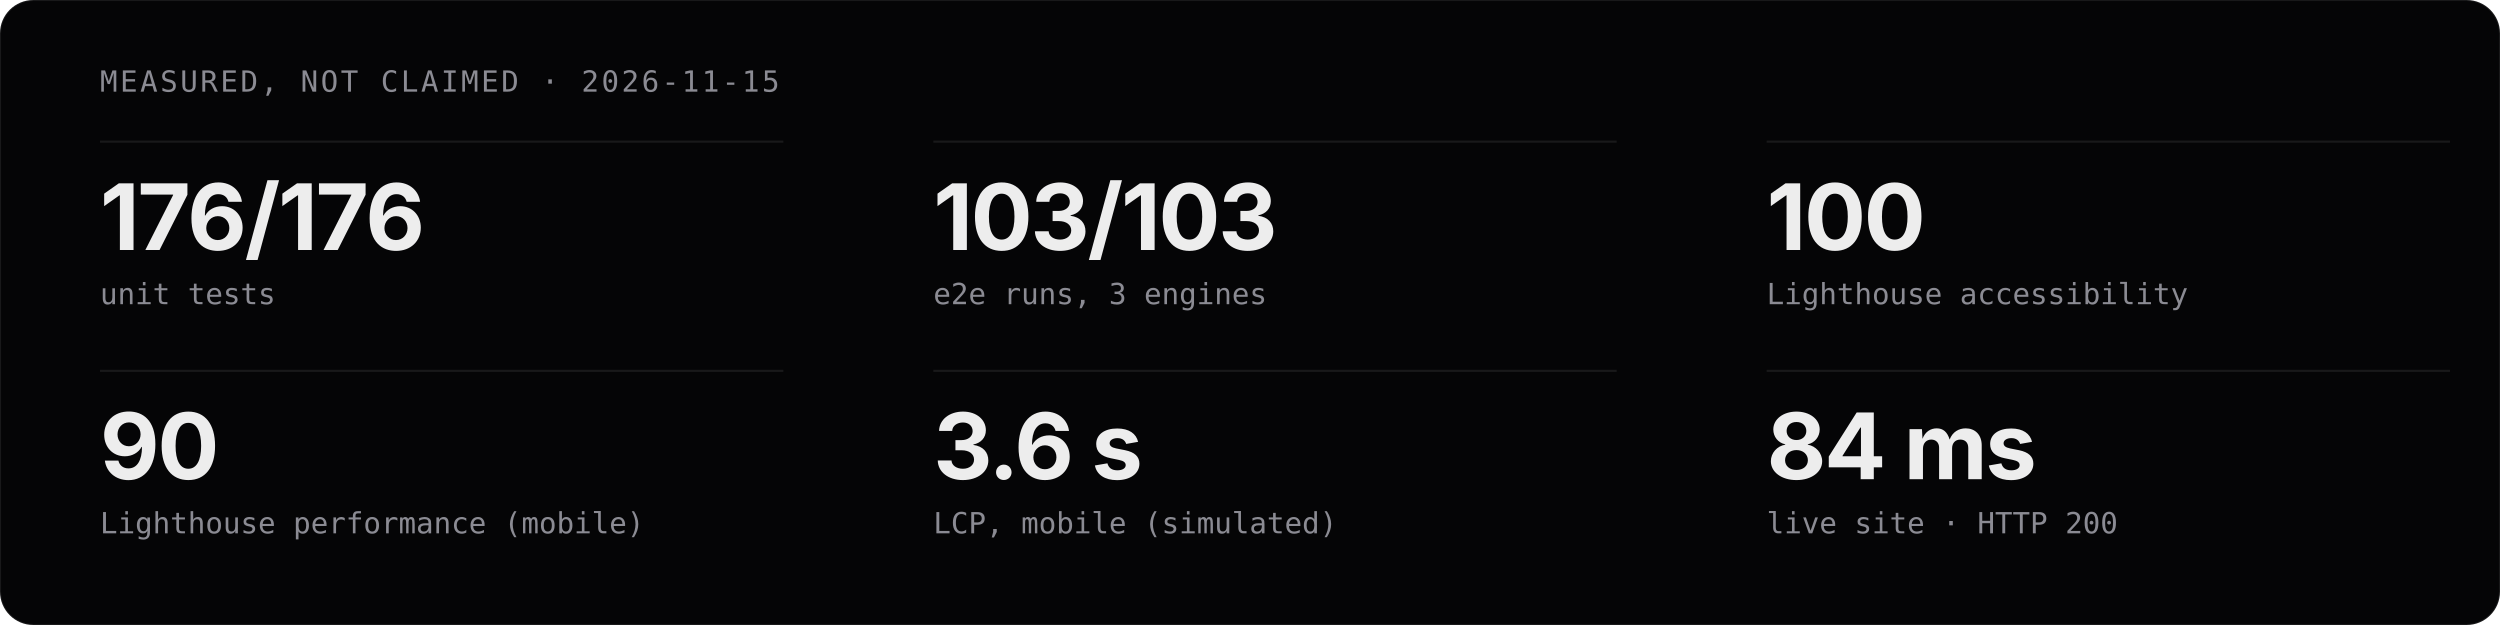
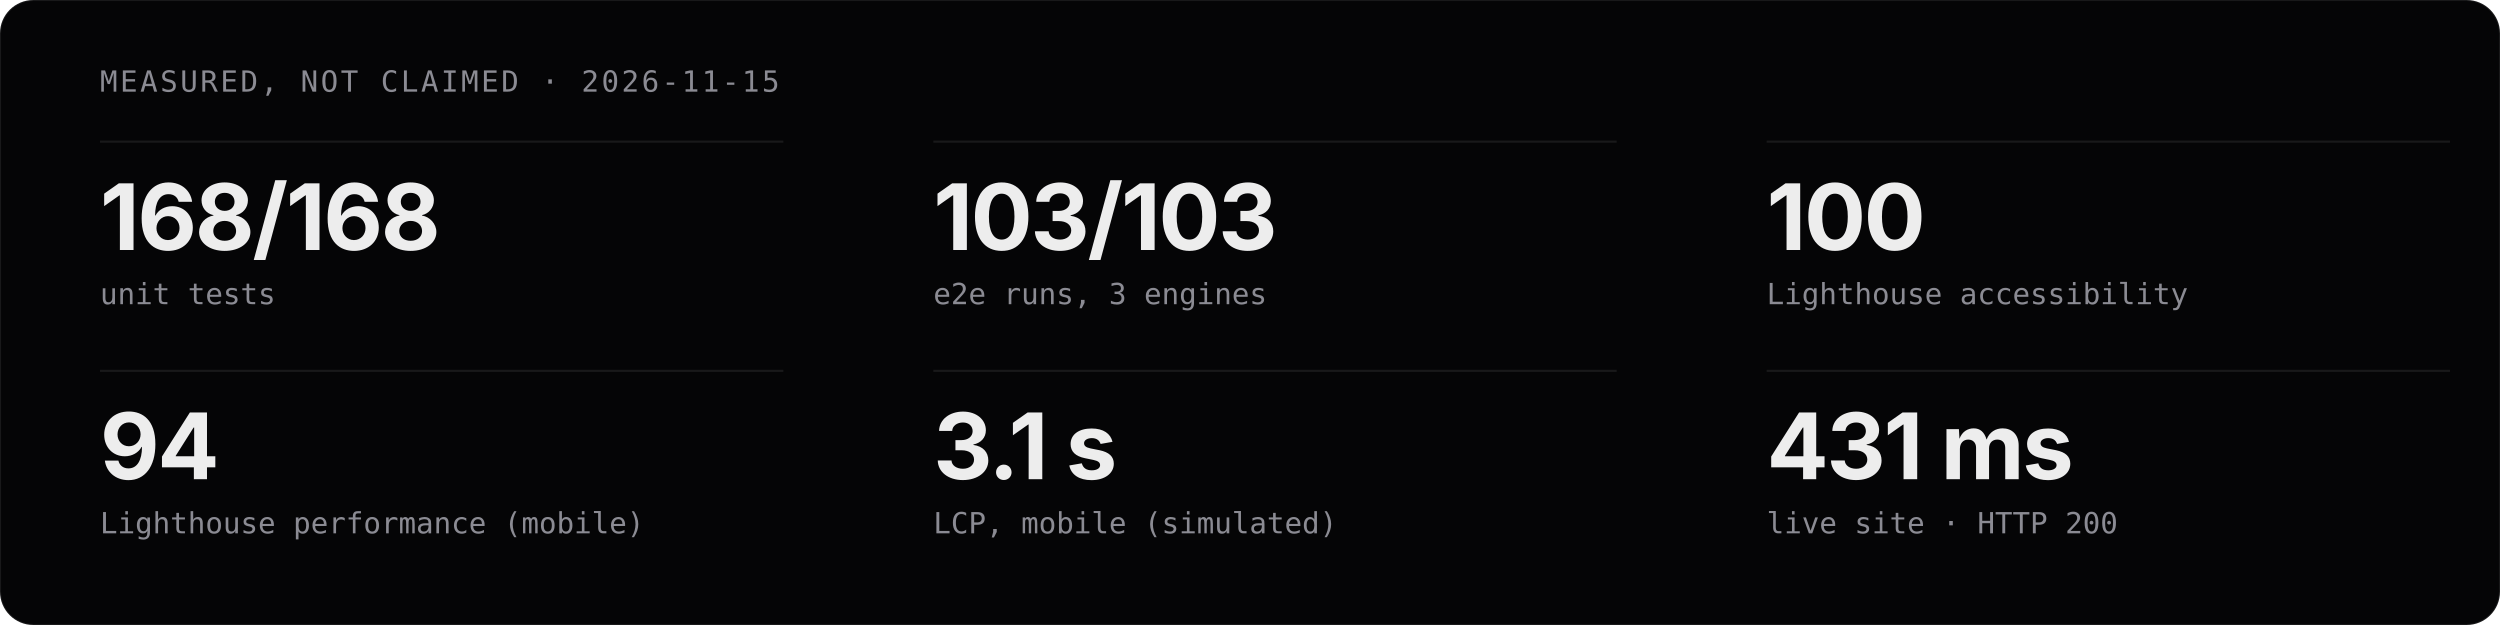
<svg xmlns="http://www.w3.org/2000/svg" viewBox="0 0 1200 300" width="1200" height="300" role="img" aria-label="Measured project stats">
  <style>
  .t{font-family:'Geist','Inter','Helvetica Neue',Arial,sans-serif;fill:#EDEDED}
  .m{font-family:'Geist Mono','JetBrains Mono',ui-monospace,monospace;fill:#8B8B93}
  .c{animation:in .8s cubic-bezier(.16,1,.3,1) both}
  @keyframes in{from{opacity:0;transform:translateY(12px)}}
  @media (prefers-reduced-motion:reduce){.c{animation:none}}
</style>
  <rect width="1200" height="300" rx="16" fill="#050506" stroke="rgba(255,255,255,0.08)" />
  <text x="48" y="44" class="m" font-size="14" letter-spacing="1.2">MEASURED, NOT CLAIMED · 2026-11-15</text>
  <g class="c" style="animation-delay:0.00s">
    <line x1="48" y1="68" x2="376" y2="68" stroke="rgba(255,255,255,0.08)" />
-     <text x="48" y="120" class="t" font-size="44" font-weight="700" letter-spacing="-1">176/176</text>
+     <text x="48" y="120" class="t" font-size="44" font-weight="700" letter-spacing="-1">168/168</text>
    <text x="48" y="146" class="m" font-size="14">unit tests</text>
  </g>
  <g class="c" style="animation-delay:0.07s">
    <line x1="448" y1="68" x2="776" y2="68" stroke="rgba(255,255,255,0.08)" />
    <text x="448" y="120" class="t" font-size="44" font-weight="700" letter-spacing="-1">103/103</text>
    <text x="448" y="146" class="m" font-size="14">e2e runs, 3 engines</text>
  </g>
  <g class="c" style="animation-delay:0.14s">
    <line x1="848" y1="68" x2="1176" y2="68" stroke="rgba(255,255,255,0.08)" />
    <text x="848" y="120" class="t" font-size="44" font-weight="700" letter-spacing="-1">100</text>
    <text x="848" y="146" class="m" font-size="14">Lighthouse accessibility</text>
  </g>
  <g class="c" style="animation-delay:0.21s">
    <line x1="48" y1="178" x2="376" y2="178" stroke="rgba(255,255,255,0.08)" />
-     <text x="48" y="230" class="t" font-size="44" font-weight="700" letter-spacing="-1">90</text>
+     <text x="48" y="230" class="t" font-size="44" font-weight="700" letter-spacing="-1">94</text>
    <text x="48" y="256" class="m" font-size="14">Lighthouse performance (mobile)</text>
  </g>
  <g class="c" style="animation-delay:0.28s">
    <line x1="448" y1="178" x2="776" y2="178" stroke="rgba(255,255,255,0.08)" />
-     <text x="448" y="230" class="t" font-size="44" font-weight="700" letter-spacing="-1">3.6 s</text>
+     <text x="448" y="230" class="t" font-size="44" font-weight="700" letter-spacing="-1">3.1 s</text>
    <text x="448" y="256" class="m" font-size="14">LCP, mobile (simulated)</text>
  </g>
  <g class="c" style="animation-delay:0.35s">
    <line x1="848" y1="178" x2="1176" y2="178" stroke="rgba(255,255,255,0.08)" />
-     <text x="848" y="230" class="t" font-size="44" font-weight="700" letter-spacing="-1">84 ms</text>
+     <text x="848" y="230" class="t" font-size="44" font-weight="700" letter-spacing="-1">431 ms</text>
    <text x="848" y="256" class="m" font-size="14">live site · HTTP 200</text>
  </g>
</svg>
